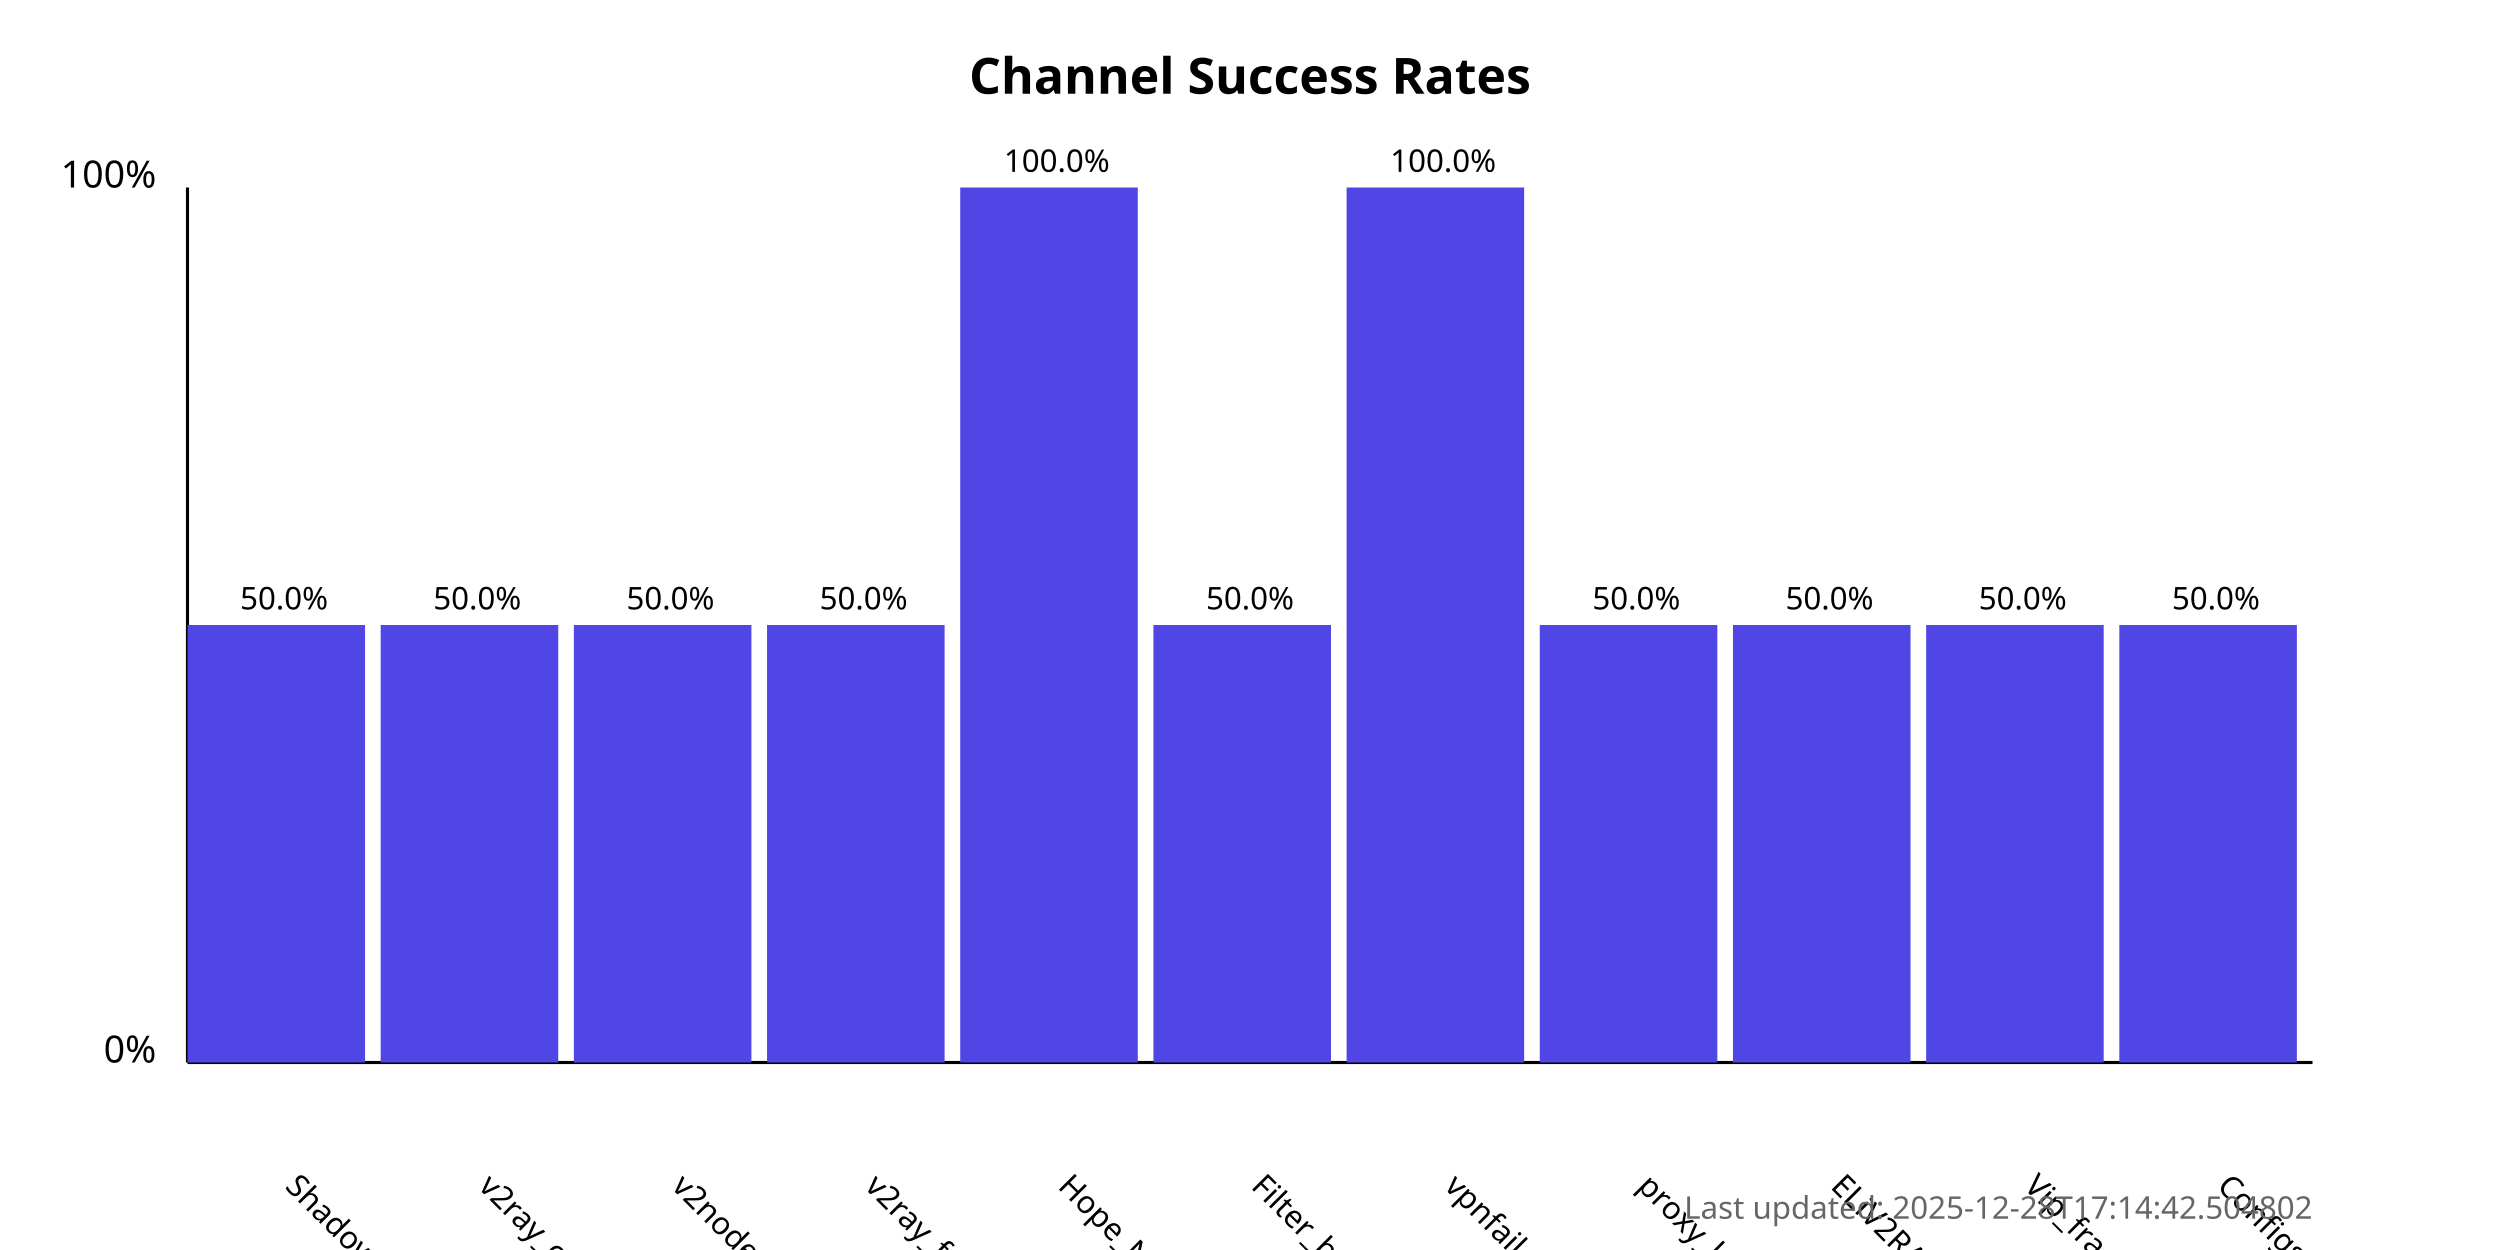
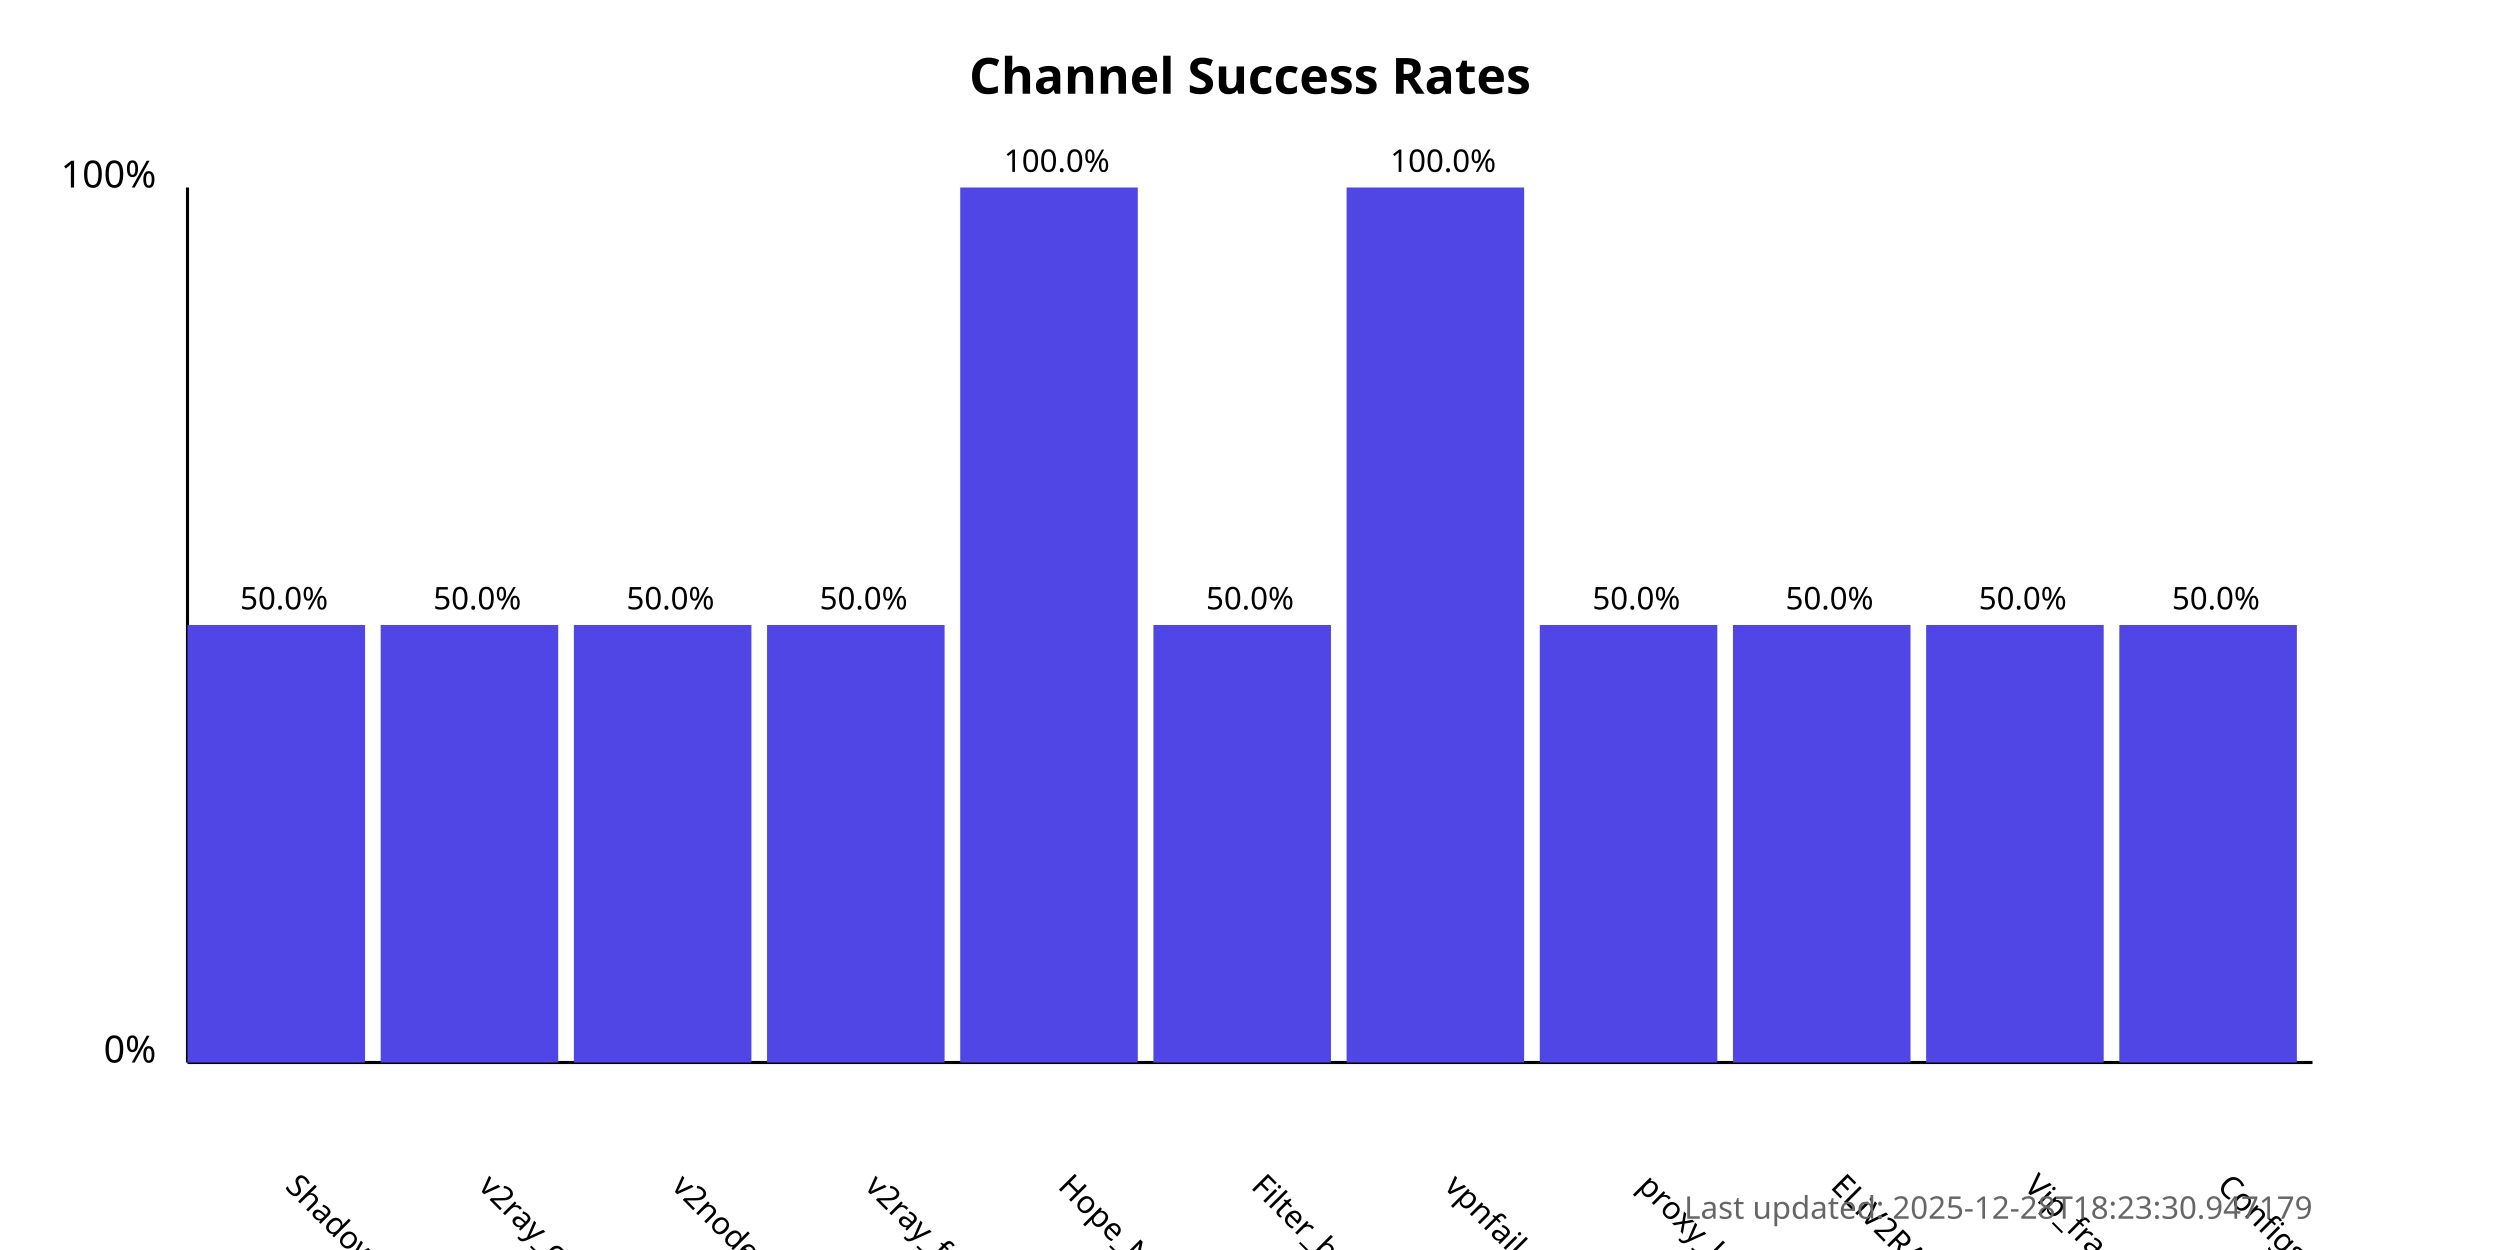
<svg xmlns="http://www.w3.org/2000/svg" width="800" height="400">
  <style>
            .chart-title { font: bold 16px sans-serif; }
            .axis-label { font: 12px sans-serif; }
            .tick-label { font: 10px sans-serif; }
            .bar { fill: #4f46e5; }
            .bar:hover { fill: #6366f1; }
            .timestamp { font: 10px sans-serif; fill: #666; }
        </style>
  <text x="400.0" y="30" text-anchor="middle" class="chart-title">
            Channel Success Rates
        </text>
  <line x1="60" y1="340" x2="60" y2="60" stroke="black" stroke-width="1" />
  <line x1="60" y1="340" x2="740" y2="340" stroke="black" stroke-width="1" />
  <text x="50" y="340" text-anchor="end" class="axis-label">0%</text>
  <text x="50" y="60" text-anchor="end" class="axis-label">100%</text>
  <g>
    <rect x="60" y="200.0" width="56.818" height="140.0" class="bar" />
    <text x="90.909" y="380" transform="rotate(45, 90.90909, 380)" text-anchor="start" class="tick-label">
                ShadowProxy66
            </text>
    <text x="90.909" y="195.0" text-anchor="middle" class="tick-label">
                50.0%
            </text>
  </g>
  <g>
    <rect x="121.818" y="200.0" width="56.818" height="140.0" class="bar" />
    <text x="152.727" y="380" transform="rotate(45, 152.7273, 380)" text-anchor="start" class="tick-label">
                v2ray_configs_pool
            </text>
    <text x="152.727" y="195.0" text-anchor="middle" class="tick-label">
                50.0%
            </text>
  </g>
  <g>
    <rect x="183.636" y="200.0" width="56.818" height="140.0" class="bar" />
    <text x="214.545" y="380" transform="rotate(45, 214.5455, 380)" text-anchor="start" class="tick-label">
                v2nodes
            </text>
    <text x="214.545" y="195.0" text-anchor="middle" class="tick-label">
                50.0%
            </text>
  </g>
  <g>
    <rect x="245.455" y="200.0" width="56.818" height="140.0" class="bar" />
    <text x="276.364" y="380" transform="rotate(45, 276.3636, 380)" text-anchor="start" class="tick-label">
                v2ray_free_conf
            </text>
    <text x="276.364" y="195.0" text-anchor="middle" class="tick-label">
                50.0%
            </text>
  </g>
  <g>
    <rect x="307.273" y="60.0" width="56.818" height="280.0" class="bar" />
    <text x="338.182" y="380" transform="rotate(45, 338.1818, 380)" text-anchor="start" class="tick-label">
                Hope_Net
            </text>
    <text x="338.182" y="55.0" text-anchor="middle" class="tick-label">
                100.0%
            </text>
  </g>
  <g>
    <rect x="369.091" y="200.0" width="56.818" height="140.0" class="bar" />
    <text x="400.0" y="380" transform="rotate(45, 400.0, 380)" text-anchor="start" class="tick-label">
                Filter_breaker
            </text>
    <text x="400.0" y="195.0" text-anchor="middle" class="tick-label">
                50.0%
            </text>
  </g>
  <g>
    <rect x="430.909" y="60.0" width="56.818" height="280.0" class="bar" />
    <text x="461.818" y="380" transform="rotate(45, 461.8182, 380)" text-anchor="start" class="tick-label">
                vpnfail_vless
            </text>
    <text x="461.818" y="55.0" text-anchor="middle" class="tick-label">
                100.0%
            </text>
  </g>
  <g>
    <rect x="492.727" y="200.0" width="56.818" height="140.0" class="bar" />
    <text x="523.636" y="380" transform="rotate(45, 523.6364, 380)" text-anchor="start" class="tick-label">
                proxy_kafee
            </text>
    <text x="523.636" y="195.0" text-anchor="middle" class="tick-label">
                50.0%
            </text>
  </g>
  <g>
    <rect x="554.545" y="200.0" width="56.818" height="140.0" class="bar" />
    <text x="585.455" y="380" transform="rotate(45, 585.4545, 380)" text-anchor="start" class="tick-label">
                ELiV2RAY
            </text>
    <text x="585.455" y="195.0" text-anchor="middle" class="tick-label">
                50.0%
            </text>
  </g>
  <g>
    <rect x="616.364" y="200.0" width="56.818" height="140.0" class="bar" />
    <text x="647.273" y="380" transform="rotate(45, 647.2727, 380)" text-anchor="start" class="tick-label">
                Vip_fragment_v2ray
            </text>
    <text x="647.273" y="195.0" text-anchor="middle" class="tick-label">
                50.0%
            </text>
  </g>
  <g>
    <rect x="678.182" y="200.0" width="56.818" height="140.0" class="bar" />
    <text x="709.091" y="380" transform="rotate(45, 709.0909, 380)" text-anchor="start" class="tick-label">
                ConfigsHubPlus
            </text>
    <text x="709.091" y="195.0" text-anchor="middle" class="tick-label">
                50.0%
            </text>
  </g>
  <text x="740" y="390" text-anchor="end" class="timestamp">
-             Last updated: 2025-12-28T17:14:42.504802
+             Last updated: 2025-12-28T18:23:30.947179
        </text>
</svg>
